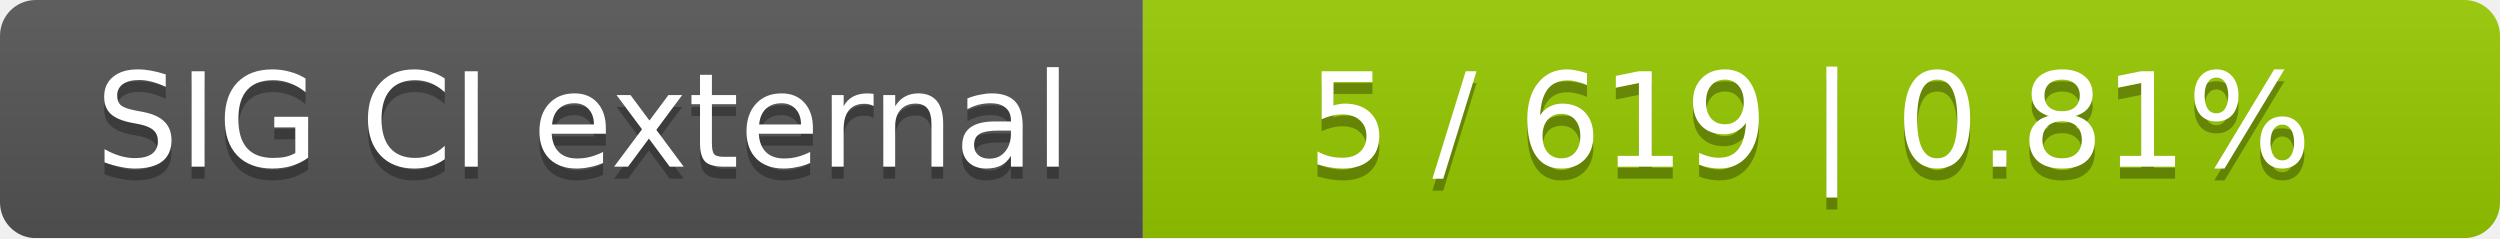
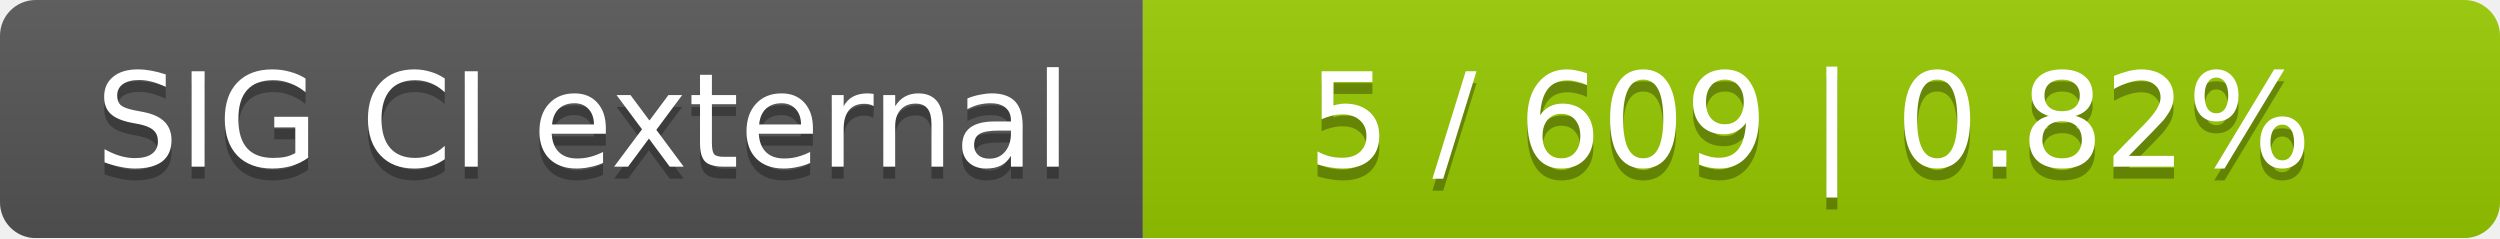
<svg xmlns="http://www.w3.org/2000/svg" width="210" height="20">
  <linearGradient id="smooth" x2="0" y2="100%">
    <stop offset="0" stop-color="#bbb" stop-opacity=".1" />
    <stop offset="1" stop-opacity=".1" />
  </linearGradient>
  <mask id="round">
    <rect width="210" height="20" rx="3" fill="#fff" />
  </mask>
  <g mask="url(#round)">
    <rect width="96" height="20" fill="#555" />
    <rect x="96" width="114" height="20" fill="#97ca00" />
    <rect width="210" height="20" fill="url(#smooth)" />
  </g>
  <g fill="#fff" text-anchor="middle" font-family="DejaVu Sans,Verdana,Geneva,sans-serif" font-size="11">
    <text x="49" y="15" fill="#010101" fill-opacity=".3">SIG CI external</text>
    <text x="49" y="14">SIG CI external</text>
-     <text x="152" y="15" fill="#010101" fill-opacity=".3">5 / 619    |    0.81%</text>
-     <text x="152" y="14">5 / 619    |    0.81%</text>
+     <text x="152" y="15" fill="#010101" fill-opacity=".3">5 / 609    |    0.82%</text>
+     <text x="152" y="14">5 / 609    |    0.82%</text>
  </g>
</svg>
